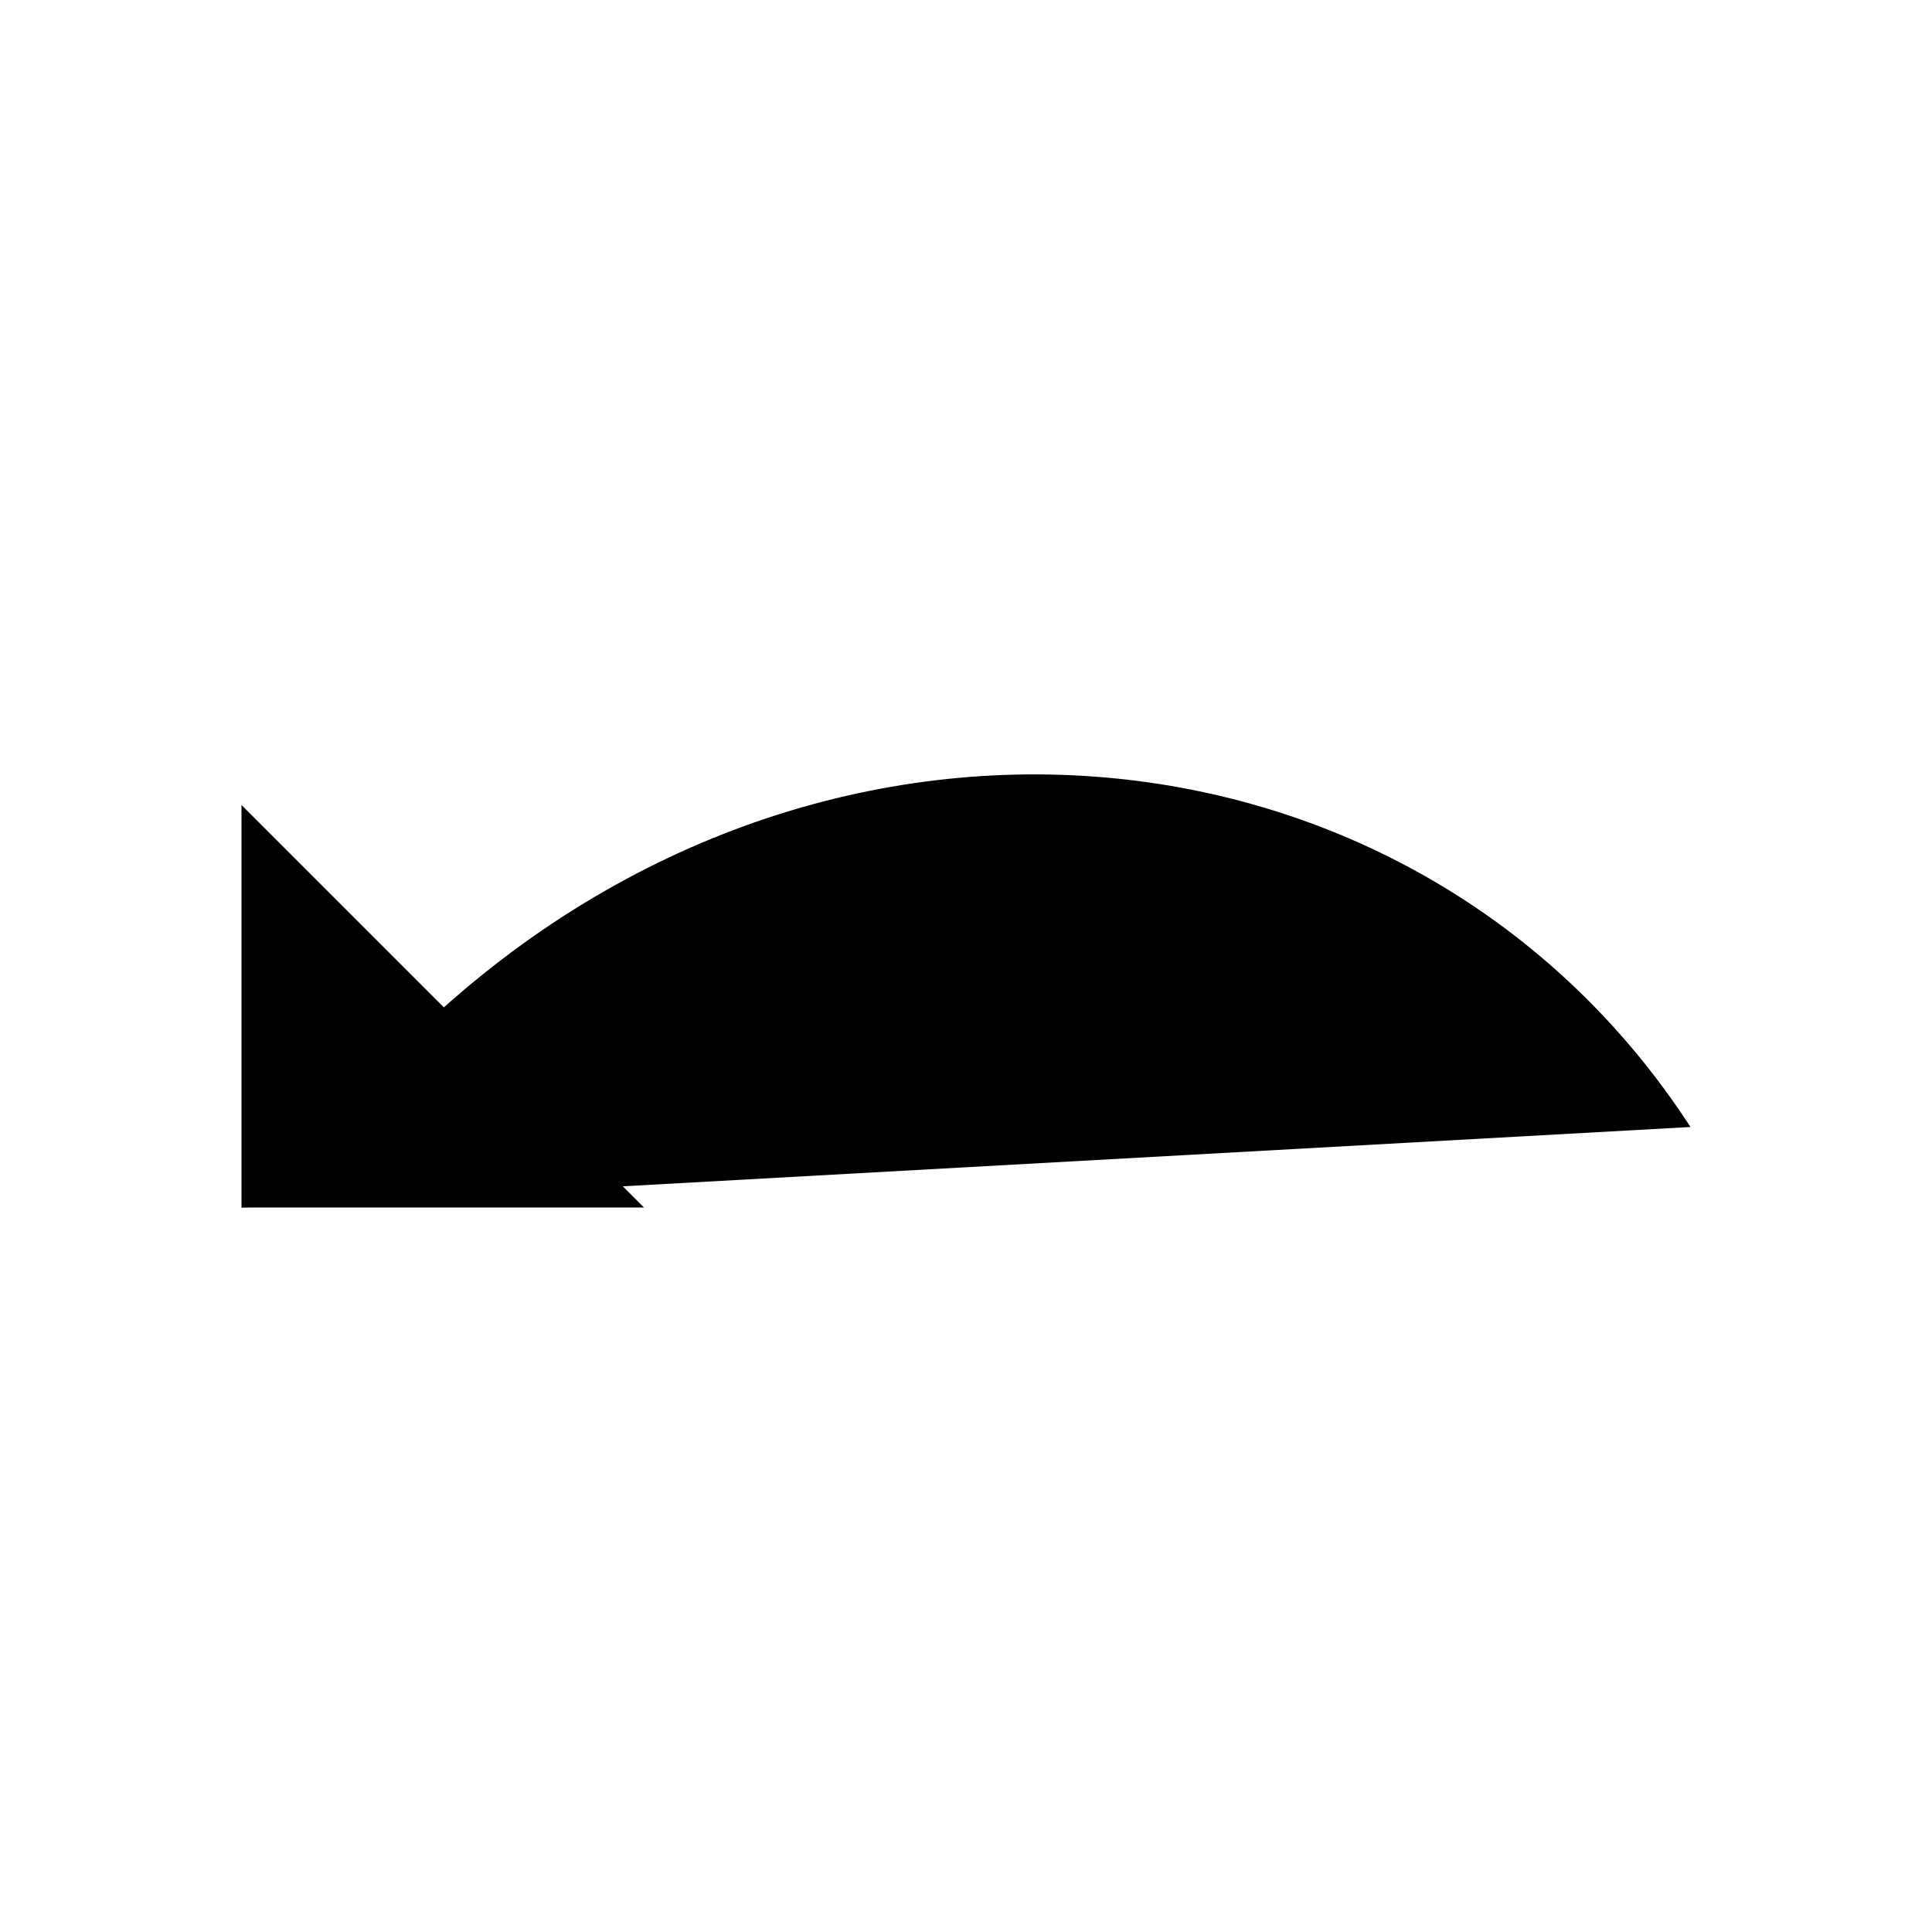
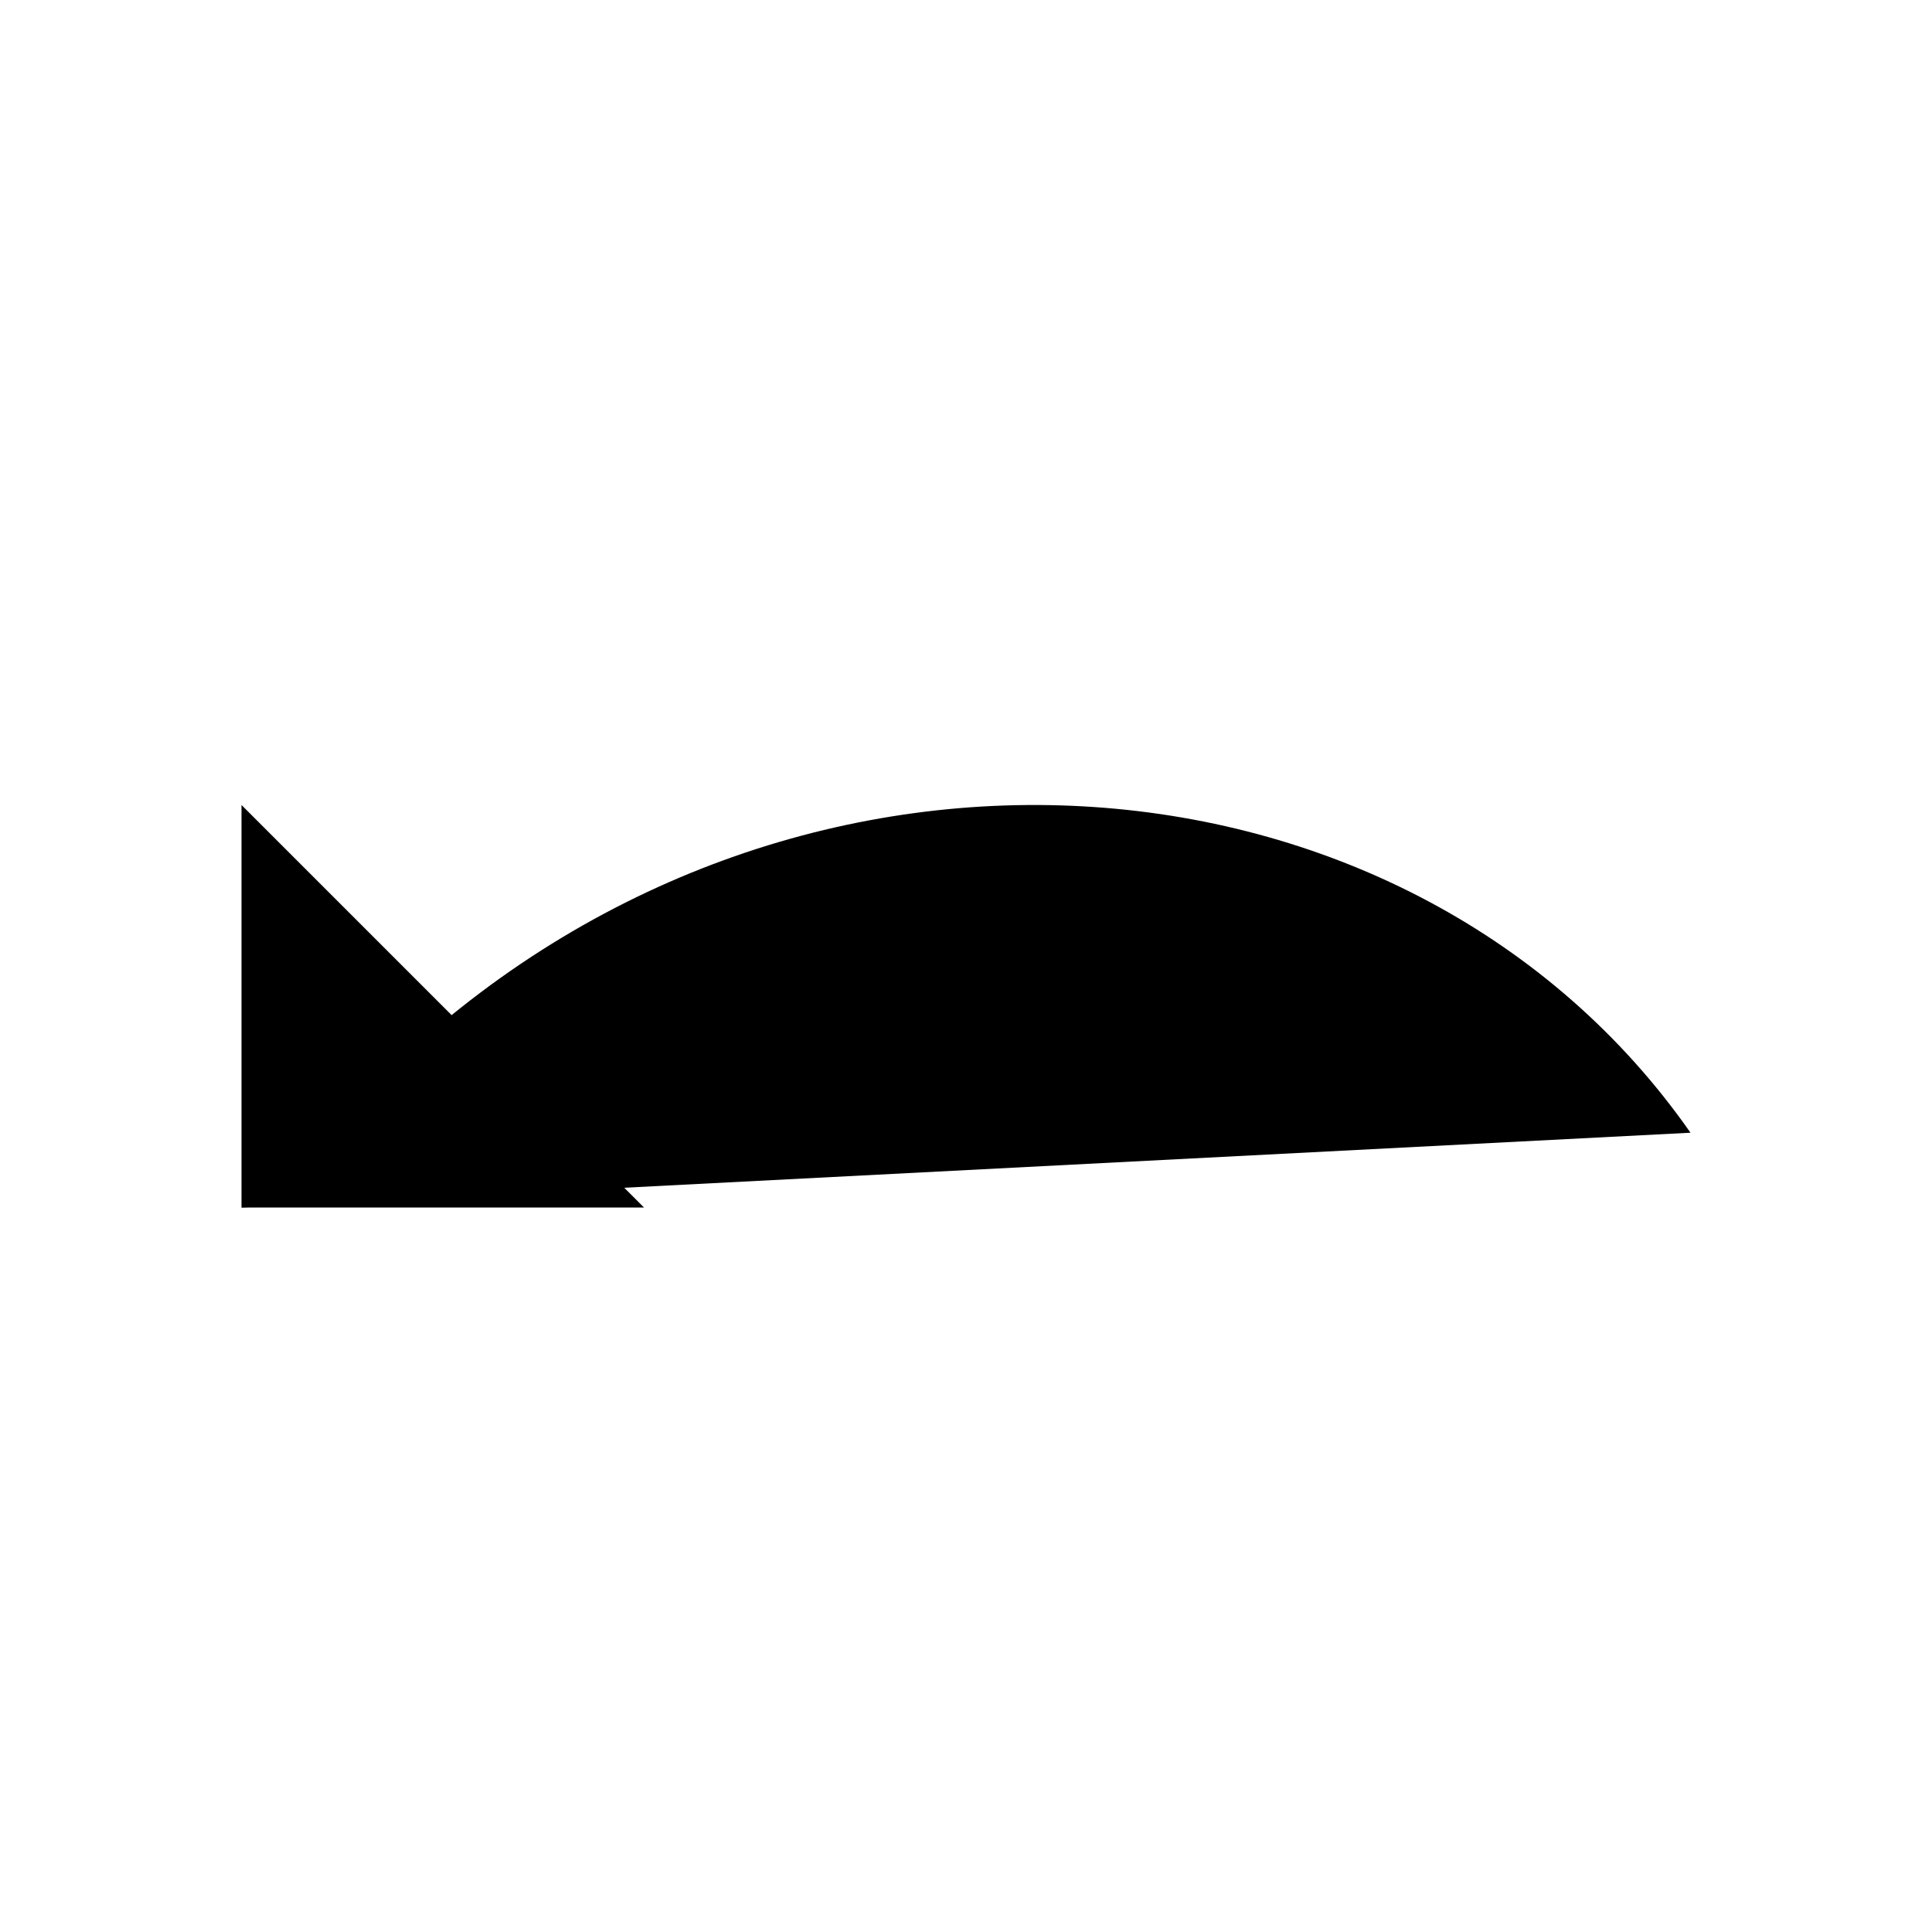
<svg xmlns="http://www.w3.org/2000/svg" width="24" height="24" viewBox="0 0 24 24">
-   <polyline points="8 15 3 15 3 10" />
-   <path d="M3,15 L5,13 C10,8 17.575,8.725 21,14" />
+   <polyline stroke-width="2" points="8 15 3 15 3 10" />
+   <path stroke-width="2" d="M3,15 L5,13.141 C10,8.494 17.575,9.169 21,14.071" />
</svg>
